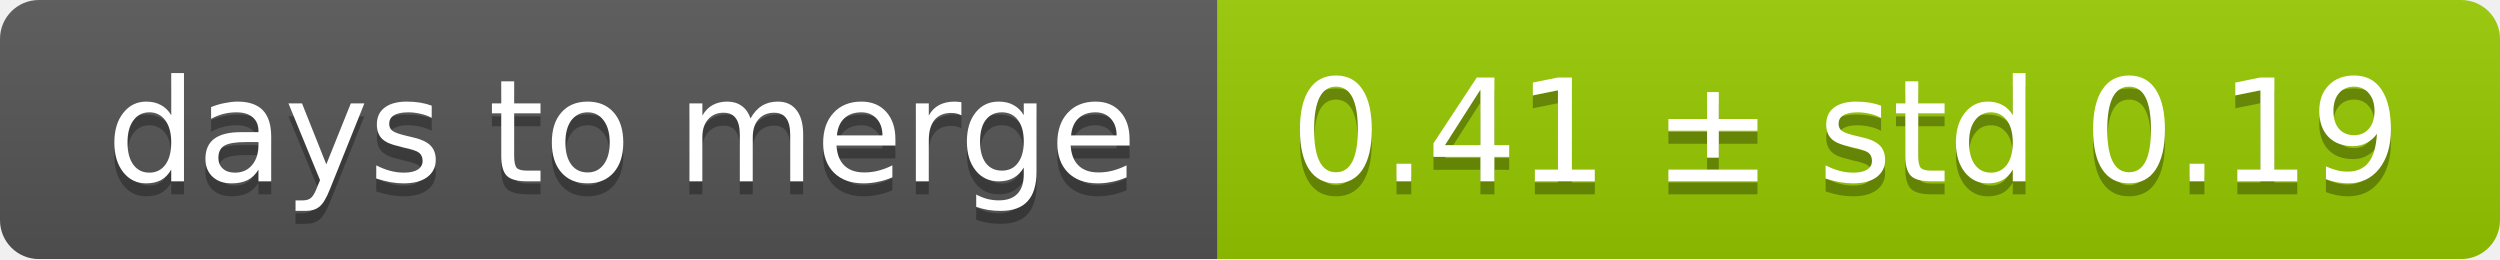
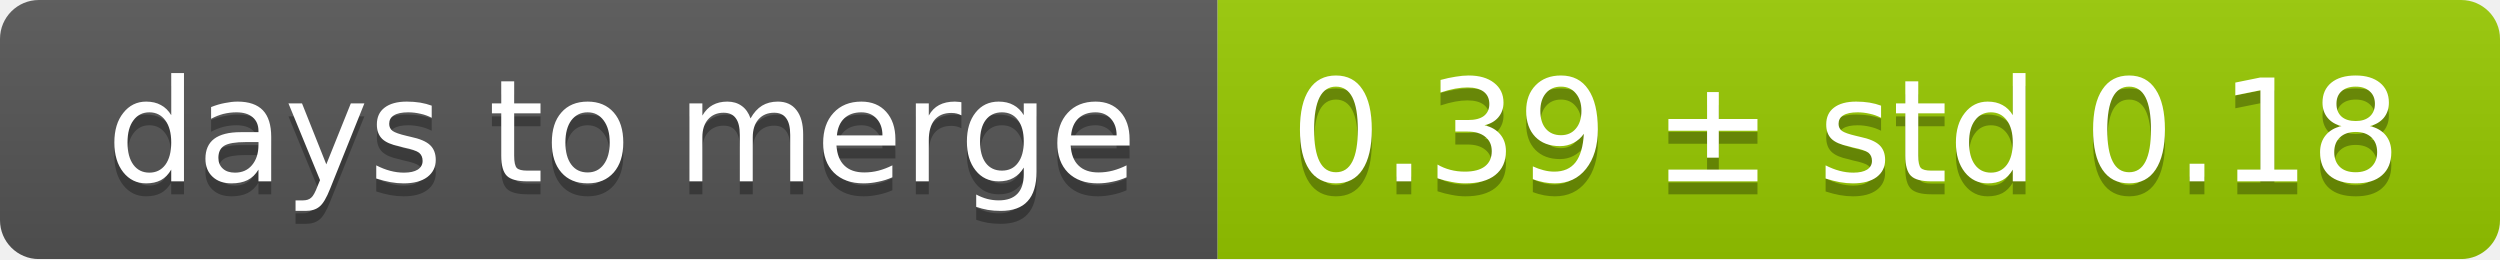
<svg xmlns="http://www.w3.org/2000/svg" width="193" height="20">
  <linearGradient id="smooth" x2="0" y2="100%">
    <stop offset="0" stop-color="#bbb" stop-opacity=".1" />
    <stop offset="1" stop-opacity=".1" />
  </linearGradient>
  <mask id="round">
    <rect width="193" height="20" rx="3" fill="#fff" />
  </mask>
  <g mask="url(#round)">
    <rect width="94" height="20" fill="#555" />
    <rect x="94" width="99" height="20" fill="#97ca00" />
    <rect width="193" height="20" fill="url(#smooth)" />
  </g>
  <g fill="#fff" text-anchor="middle" font-family="DejaVu Sans,Verdana,Geneva,sans-serif" font-size="11">
    <text x="48" y="15" fill="#010101" fill-opacity=".3">days to merge</text>
    <text x="48" y="14">days to merge</text>
-     <text x="142.5" y="15" fill="#010101" fill-opacity=".3">0.41 ± std 0.19</text>
-     <text x="142.5" y="14">0.41 ± std 0.19</text>
+     <text x="142.5" y="15" fill="#010101" fill-opacity=".3">0.39 ± std 0.18</text>
+     <text x="142.5" y="14">0.39 ± std 0.18</text>
  </g>
</svg>
